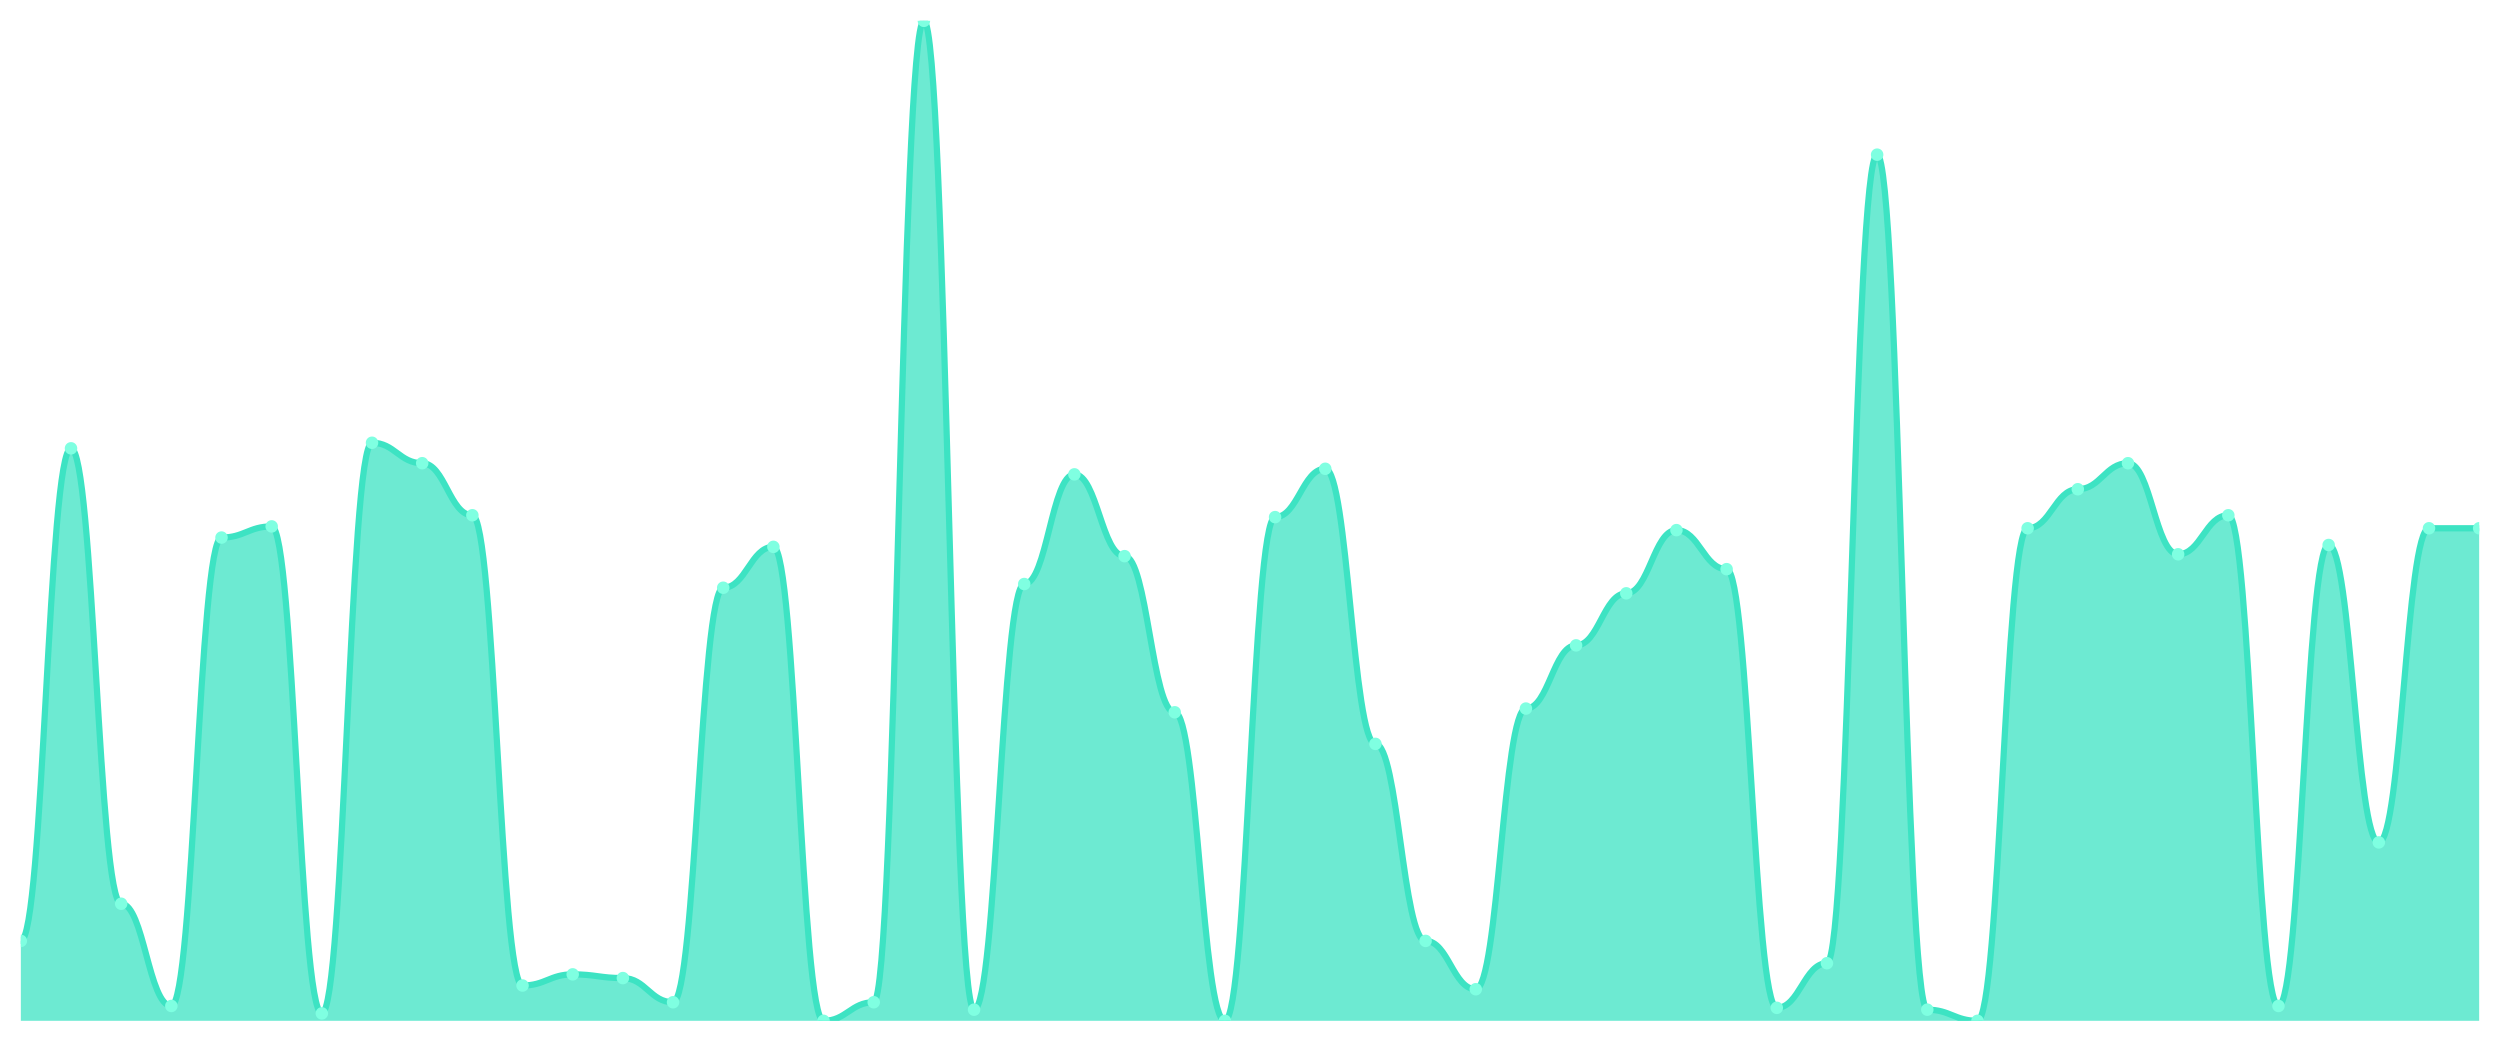
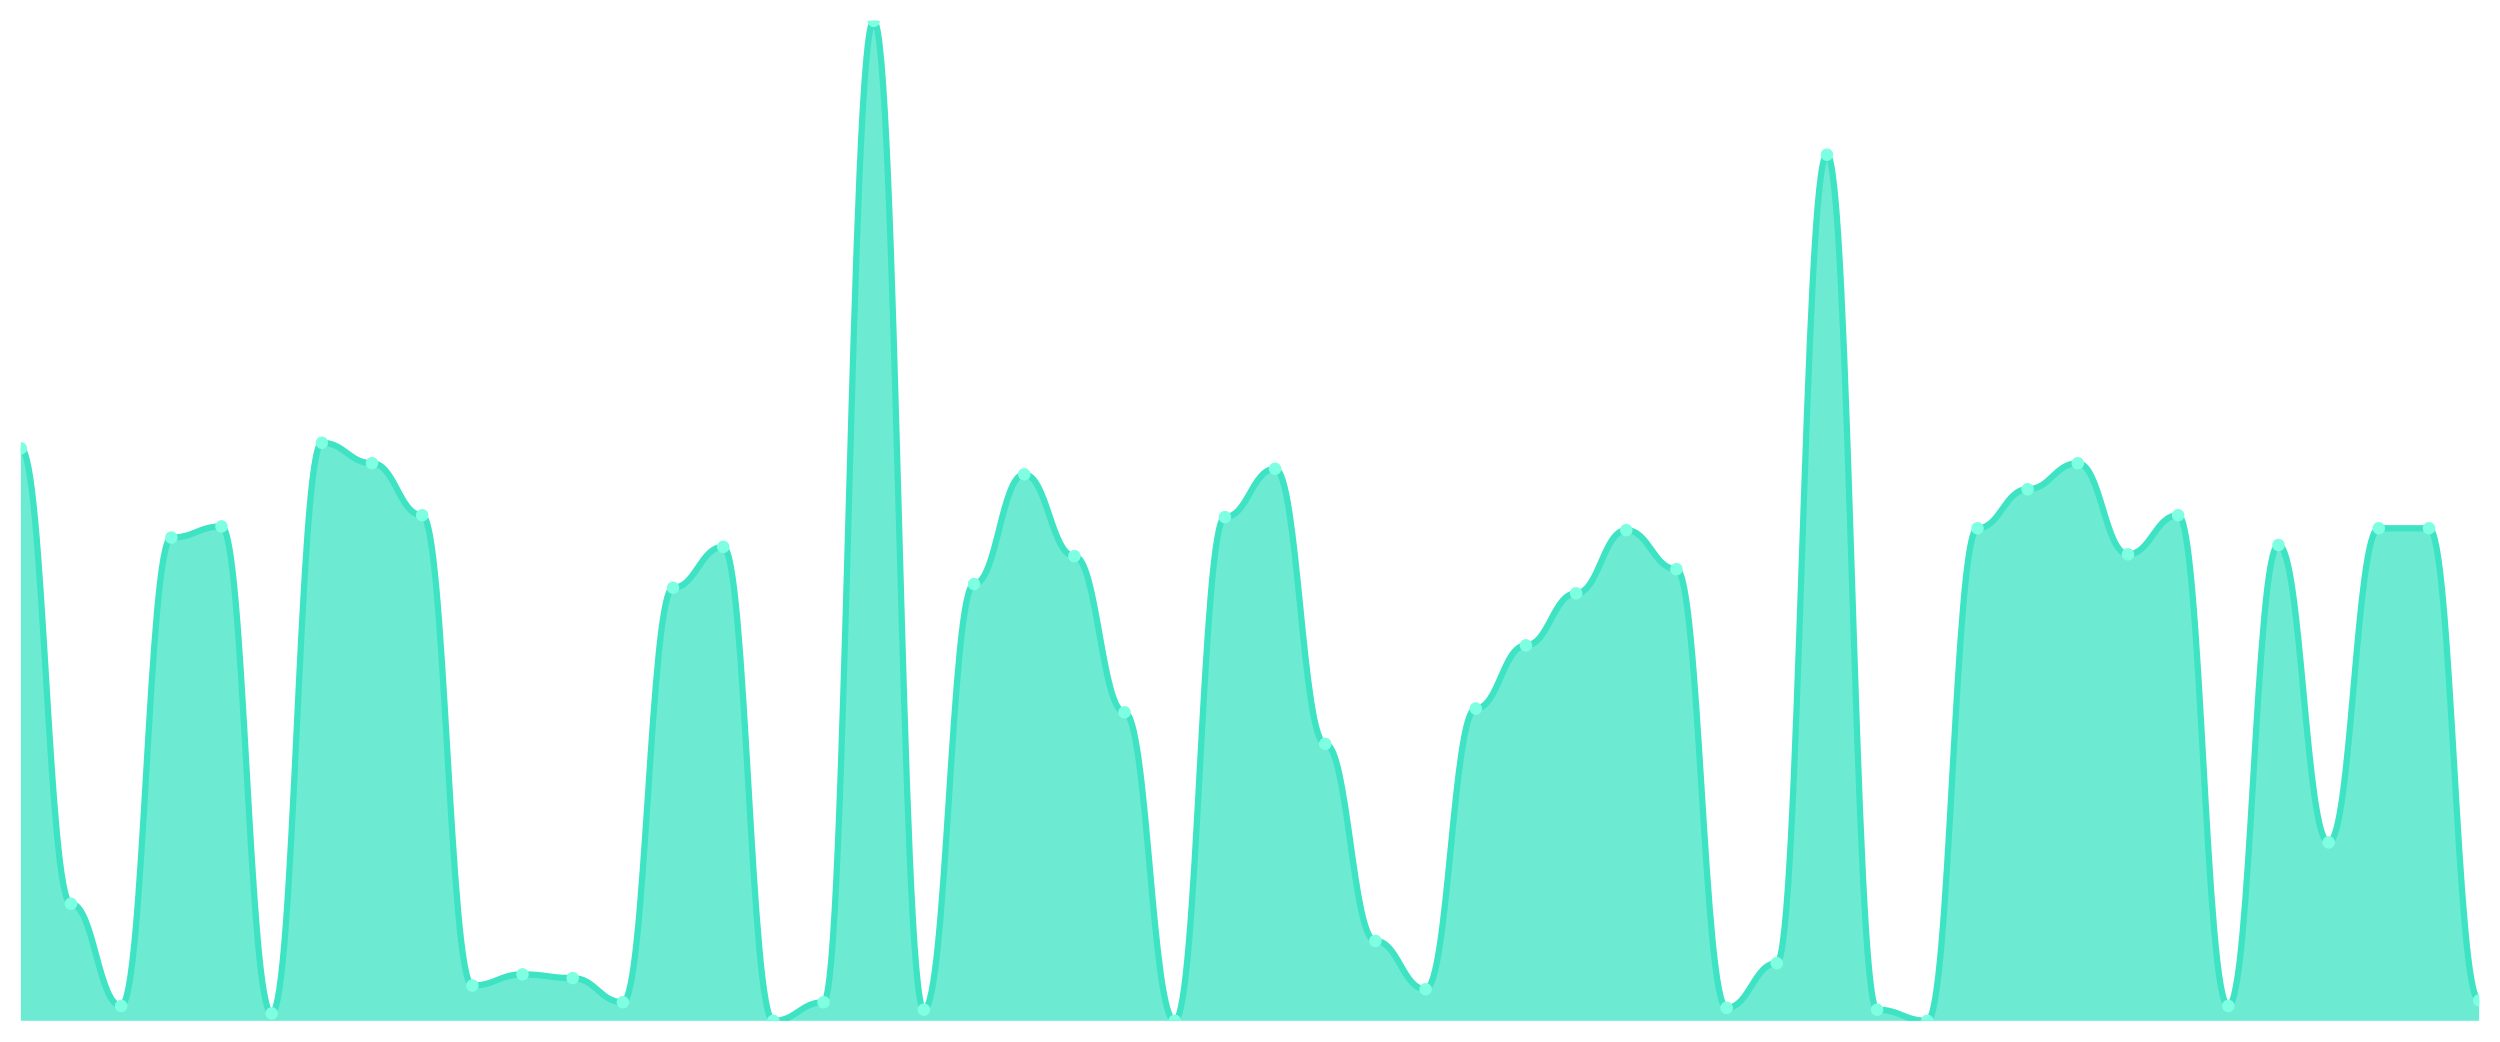
<svg xmlns="http://www.w3.org/2000/svg" viewBox="0 0 1200 500" width="1200" height="500">
  <defs>
    <clipPath id="c">
      <rect x="10" y="10" width="1180" height="480" />
    </clipPath>
  </defs>
  <rect width="1200" height="500" fill="none" />
  <g clip-path="url(#c)">
-     <path d="M 10,490 L 10,451.636 C 20.837,451.636 23.245,215.204 34.082,215.204 C 44.918,215.204 47.327,433.792 58.163,433.792 C 69,433.792 71.408,482.862 82.245,482.862 C 93.082,482.862 95.49,258.03 106.327,258.03 C 117.163,258.03 119.571,252.677 130.408,252.677 C 141.245,252.677 143.653,486.431 154.49,486.431 C 165.327,486.431 167.735,212.528 178.571,212.528 C 189.408,212.528 191.816,222.342 202.653,222.342 C 213.49,222.342 215.898,247.323 226.735,247.323 C 237.571,247.323 239.98,473.048 250.816,473.048 C 261.653,473.048 264.061,467.695 274.898,467.695 C 285.735,467.695 288.143,469.48 298.98,469.48 C 309.816,469.48 312.224,481.078 323.061,481.078 C 333.898,481.078 336.306,282.119 347.143,282.119 C 357.98,282.119 360.388,262.491 371.224,262.491 C 382.061,262.491 384.469,490 395.306,490 C 406.143,490 408.551,481.078 419.388,481.078 C 430.224,481.078 432.633,10 443.469,10 C 454.306,10 456.714,484.647 467.551,484.647 C 478.388,484.647 480.796,280.335 491.633,280.335 C 502.469,280.335 504.878,227.695 515.714,227.695 C 526.551,227.695 528.959,266.952 539.796,266.952 C 550.633,266.952 553.041,341.896 563.878,341.896 C 574.714,341.896 577.122,490 587.959,490 C 598.796,490 601.204,248.216 612.041,248.216 C 622.878,248.216 625.286,225.019 636.122,225.019 C 646.959,225.019 649.367,357.063 660.204,357.063 C 671.041,357.063 673.449,451.636 684.286,451.636 C 695.122,451.636 697.531,474.833 708.367,474.833 C 719.204,474.833 721.612,340.112 732.449,340.112 C 743.286,340.112 745.694,309.777 756.531,309.777 C 767.367,309.777 769.776,284.796 780.612,284.796 C 791.449,284.796 793.857,254.461 804.694,254.461 C 815.531,254.461 817.939,273.197 828.776,273.197 C 839.612,273.197 842.02,483.755 852.857,483.755 C 863.694,483.755 866.102,462.342 876.939,462.342 C 887.776,462.342 890.184,74.238 901.02,74.238 C 911.857,74.238 914.265,484.647 925.102,484.647 C 935.939,484.647 938.347,490 949.184,490 C 960.02,490 962.429,253.569 973.265,253.569 C 984.102,253.569 986.51,234.833 997.347,234.833 C 1008.184,234.833 1010.592,222.342 1021.429,222.342 C 1032.265,222.342 1034.673,266.059 1045.51,266.059 C 1056.347,266.059 1058.755,247.323 1069.592,247.323 C 1080.429,247.323 1082.837,482.862 1093.673,482.862 C 1104.51,482.862 1106.918,261.599 1117.755,261.599 C 1128.592,261.599 1131,404.349 1141.837,404.349 C 1152.673,404.349 1155.082,253.569 1165.918,253.569 C 1176.755,253.569 1179.163,253.569 1190,253.569 L 1190,490 Z" fill="rgba(61,227,195,0.75)" />
-     <path d="M 10,451.636 C 20.837,451.636 23.245,215.204 34.082,215.204 C 44.918,215.204 47.327,433.792 58.163,433.792 C 69,433.792 71.408,482.862 82.245,482.862 C 93.082,482.862 95.49,258.03 106.327,258.03 C 117.163,258.03 119.571,252.677 130.408,252.677 C 141.245,252.677 143.653,486.431 154.49,486.431 C 165.327,486.431 167.735,212.528 178.571,212.528 C 189.408,212.528 191.816,222.342 202.653,222.342 C 213.49,222.342 215.898,247.323 226.735,247.323 C 237.571,247.323 239.98,473.048 250.816,473.048 C 261.653,473.048 264.061,467.695 274.898,467.695 C 285.735,467.695 288.143,469.48 298.98,469.48 C 309.816,469.48 312.224,481.078 323.061,481.078 C 333.898,481.078 336.306,282.119 347.143,282.119 C 357.98,282.119 360.388,262.491 371.224,262.491 C 382.061,262.491 384.469,490 395.306,490 C 406.143,490 408.551,481.078 419.388,481.078 C 430.224,481.078 432.633,10 443.469,10 C 454.306,10 456.714,484.647 467.551,484.647 C 478.388,484.647 480.796,280.335 491.633,280.335 C 502.469,280.335 504.878,227.695 515.714,227.695 C 526.551,227.695 528.959,266.952 539.796,266.952 C 550.633,266.952 553.041,341.896 563.878,341.896 C 574.714,341.896 577.122,490 587.959,490 C 598.796,490 601.204,248.216 612.041,248.216 C 622.878,248.216 625.286,225.019 636.122,225.019 C 646.959,225.019 649.367,357.063 660.204,357.063 C 671.041,357.063 673.449,451.636 684.286,451.636 C 695.122,451.636 697.531,474.833 708.367,474.833 C 719.204,474.833 721.612,340.112 732.449,340.112 C 743.286,340.112 745.694,309.777 756.531,309.777 C 767.367,309.777 769.776,284.796 780.612,284.796 C 791.449,284.796 793.857,254.461 804.694,254.461 C 815.531,254.461 817.939,273.197 828.776,273.197 C 839.612,273.197 842.02,483.755 852.857,483.755 C 863.694,483.755 866.102,462.342 876.939,462.342 C 887.776,462.342 890.184,74.238 901.02,74.238 C 911.857,74.238 914.265,484.647 925.102,484.647 C 935.939,484.647 938.347,490 949.184,490 C 960.02,490 962.429,253.569 973.265,253.569 C 984.102,253.569 986.51,234.833 997.347,234.833 C 1008.184,234.833 1010.592,222.342 1021.429,222.342 C 1032.265,222.342 1034.673,266.059 1045.51,266.059 C 1056.347,266.059 1058.755,247.323 1069.592,247.323 C 1080.429,247.323 1082.837,482.862 1093.673,482.862 C 1104.51,482.862 1106.918,261.599 1117.755,261.599 C 1128.592,261.599 1131,404.349 1141.837,404.349 C 1152.673,404.349 1155.082,253.569 1165.918,253.569 C 1176.755,253.569 1179.163,253.569 1190,253.569" fill="none" stroke="#3de3c3" stroke-width="3" stroke-linecap="round" stroke-linejoin="round" />
-     <circle cx="10" cy="451.636" r="3" fill="#7fffe1" />
-     <circle cx="34.082" cy="215.204" r="3" fill="#7fffe1" />
-     <circle cx="58.163" cy="433.792" r="3" fill="#7fffe1" />
-     <circle cx="82.245" cy="482.862" r="3" fill="#7fffe1" />
-     <circle cx="106.327" cy="258.03" r="3" fill="#7fffe1" />
-     <circle cx="130.408" cy="252.677" r="3" fill="#7fffe1" />
-     <circle cx="154.49" cy="486.431" r="3" fill="#7fffe1" />
-     <circle cx="178.571" cy="212.528" r="3" fill="#7fffe1" />
-     <circle cx="202.653" cy="222.342" r="3" fill="#7fffe1" />
-     <circle cx="226.735" cy="247.323" r="3" fill="#7fffe1" />
-     <circle cx="250.816" cy="473.048" r="3" fill="#7fffe1" />
-     <circle cx="274.898" cy="467.695" r="3" fill="#7fffe1" />
-     <circle cx="298.98" cy="469.48" r="3" fill="#7fffe1" />
-     <circle cx="323.061" cy="481.078" r="3" fill="#7fffe1" />
-     <circle cx="347.143" cy="282.119" r="3" fill="#7fffe1" />
-     <circle cx="371.224" cy="262.491" r="3" fill="#7fffe1" />
-     <circle cx="395.306" cy="490" r="3" fill="#7fffe1" />
-     <circle cx="419.388" cy="481.078" r="3" fill="#7fffe1" />
-     <circle cx="443.469" cy="10" r="3" fill="#7fffe1" />
-     <circle cx="467.551" cy="484.647" r="3" fill="#7fffe1" />
-     <circle cx="491.633" cy="280.335" r="3" fill="#7fffe1" />
-     <circle cx="515.714" cy="227.695" r="3" fill="#7fffe1" />
-     <circle cx="539.796" cy="266.952" r="3" fill="#7fffe1" />
-     <circle cx="563.878" cy="341.896" r="3" fill="#7fffe1" />
-     <circle cx="587.959" cy="490" r="3" fill="#7fffe1" />
-     <circle cx="612.041" cy="248.216" r="3" fill="#7fffe1" />
-     <circle cx="636.122" cy="225.019" r="3" fill="#7fffe1" />
-     <circle cx="660.204" cy="357.063" r="3" fill="#7fffe1" />
-     <circle cx="684.286" cy="451.636" r="3" fill="#7fffe1" />
-     <circle cx="708.367" cy="474.833" r="3" fill="#7fffe1" />
-     <circle cx="732.449" cy="340.112" r="3" fill="#7fffe1" />
-     <circle cx="756.531" cy="309.777" r="3" fill="#7fffe1" />
-     <circle cx="780.612" cy="284.796" r="3" fill="#7fffe1" />
-     <circle cx="804.694" cy="254.461" r="3" fill="#7fffe1" />
-     <circle cx="828.776" cy="273.197" r="3" fill="#7fffe1" />
-     <circle cx="852.857" cy="483.755" r="3" fill="#7fffe1" />
-     <circle cx="876.939" cy="462.342" r="3" fill="#7fffe1" />
-     <circle cx="901.02" cy="74.238" r="3" fill="#7fffe1" />
-     <circle cx="925.102" cy="484.647" r="3" fill="#7fffe1" />
-     <circle cx="949.184" cy="490" r="3" fill="#7fffe1" />
-     <circle cx="973.265" cy="253.569" r="3" fill="#7fffe1" />
-     <circle cx="997.347" cy="234.833" r="3" fill="#7fffe1" />
-     <circle cx="1021.429" cy="222.342" r="3" fill="#7fffe1" />
-     <circle cx="1045.51" cy="266.059" r="3" fill="#7fffe1" />
-     <circle cx="1069.592" cy="247.323" r="3" fill="#7fffe1" />
-     <circle cx="1093.673" cy="482.862" r="3" fill="#7fffe1" />
-     <circle cx="1117.755" cy="261.599" r="3" fill="#7fffe1" />
-     <circle cx="1141.837" cy="404.349" r="3" fill="#7fffe1" />
+     <path d="M 10,490 L 10,215.204 C 20.837,215.204 23.245,433.792 34.082,433.792 C 44.918,433.792 47.327,482.862 58.163,482.862 C 69,482.862 71.408,258.03 82.245,258.03 C 93.082,258.03 95.49,252.677 106.327,252.677 C 117.163,252.677 119.571,486.431 130.408,486.431 C 141.245,486.431 143.653,212.528 154.49,212.528 C 165.327,212.528 167.735,222.342 178.571,222.342 C 189.408,222.342 191.816,247.323 202.653,247.323 C 213.49,247.323 215.898,473.048 226.735,473.048 C 237.571,473.048 239.98,467.695 250.816,467.695 C 261.653,467.695 264.061,469.48 274.898,469.48 C 285.735,469.48 288.143,481.078 298.98,481.078 C 309.816,481.078 312.224,282.119 323.061,282.119 C 333.898,282.119 336.306,262.491 347.143,262.491 C 357.98,262.491 360.388,490 371.224,490 C 382.061,490 384.469,481.078 395.306,481.078 C 406.143,481.078 408.551,10 419.388,10 C 430.224,10 432.633,484.647 443.469,484.647 C 454.306,484.647 456.714,280.335 467.551,280.335 C 478.388,280.335 480.796,227.695 491.633,227.695 C 502.469,227.695 504.878,266.952 515.714,266.952 C 526.551,266.952 528.959,341.896 539.796,341.896 C 550.633,341.896 553.041,490 563.878,490 C 574.714,490 577.122,248.216 587.959,248.216 C 598.796,248.216 601.204,225.019 612.041,225.019 C 622.878,225.019 625.286,357.063 636.122,357.063 C 646.959,357.063 649.367,451.636 660.204,451.636 C 671.041,451.636 673.449,474.833 684.286,474.833 C 695.122,474.833 697.531,340.112 708.367,340.112 C 719.204,340.112 721.612,309.777 732.449,309.777 C 743.286,309.777 745.694,284.796 756.531,284.796 C 767.367,284.796 769.776,254.461 780.612,254.461 C 791.449,254.461 793.857,273.197 804.694,273.197 C 815.531,273.197 817.939,483.755 828.776,483.755 C 839.612,483.755 842.02,462.342 852.857,462.342 C 863.694,462.342 866.102,74.238 876.939,74.238 C 887.776,74.238 890.184,484.647 901.02,484.647 C 911.857,484.647 914.265,490 925.102,490 C 935.939,490 938.347,253.569 949.184,253.569 C 960.02,253.569 962.429,234.833 973.265,234.833 C 984.102,234.833 986.51,222.342 997.347,222.342 C 1008.184,222.342 1010.592,266.059 1021.429,266.059 C 1032.265,266.059 1034.673,247.323 1045.51,247.323 C 1056.347,247.323 1058.755,482.862 1069.592,482.862 C 1080.429,482.862 1082.837,261.599 1093.673,261.599 C 1104.51,261.599 1106.918,404.349 1117.755,404.349 C 1128.592,404.349 1131,253.569 1141.837,253.569 C 1152.673,253.569 1155.082,253.569 1165.918,253.569 C 1176.755,253.569 1179.163,480.186 1190,480.186 L 1190,490 Z" fill="rgba(61,227,195,0.75)" />
+     <path d="M 10,215.204 C 20.837,215.204 23.245,433.792 34.082,433.792 C 44.918,433.792 47.327,482.862 58.163,482.862 C 69,482.862 71.408,258.03 82.245,258.03 C 93.082,258.03 95.49,252.677 106.327,252.677 C 117.163,252.677 119.571,486.431 130.408,486.431 C 141.245,486.431 143.653,212.528 154.49,212.528 C 165.327,212.528 167.735,222.342 178.571,222.342 C 189.408,222.342 191.816,247.323 202.653,247.323 C 213.49,247.323 215.898,473.048 226.735,473.048 C 237.571,473.048 239.98,467.695 250.816,467.695 C 261.653,467.695 264.061,469.48 274.898,469.48 C 285.735,469.48 288.143,481.078 298.98,481.078 C 309.816,481.078 312.224,282.119 323.061,282.119 C 333.898,282.119 336.306,262.491 347.143,262.491 C 357.98,262.491 360.388,490 371.224,490 C 382.061,490 384.469,481.078 395.306,481.078 C 406.143,481.078 408.551,10 419.388,10 C 430.224,10 432.633,484.647 443.469,484.647 C 454.306,484.647 456.714,280.335 467.551,280.335 C 478.388,280.335 480.796,227.695 491.633,227.695 C 502.469,227.695 504.878,266.952 515.714,266.952 C 526.551,266.952 528.959,341.896 539.796,341.896 C 550.633,341.896 553.041,490 563.878,490 C 574.714,490 577.122,248.216 587.959,248.216 C 598.796,248.216 601.204,225.019 612.041,225.019 C 622.878,225.019 625.286,357.063 636.122,357.063 C 646.959,357.063 649.367,451.636 660.204,451.636 C 671.041,451.636 673.449,474.833 684.286,474.833 C 695.122,474.833 697.531,340.112 708.367,340.112 C 719.204,340.112 721.612,309.777 732.449,309.777 C 743.286,309.777 745.694,284.796 756.531,284.796 C 767.367,284.796 769.776,254.461 780.612,254.461 C 791.449,254.461 793.857,273.197 804.694,273.197 C 815.531,273.197 817.939,483.755 828.776,483.755 C 839.612,483.755 842.02,462.342 852.857,462.342 C 863.694,462.342 866.102,74.238 876.939,74.238 C 887.776,74.238 890.184,484.647 901.02,484.647 C 911.857,484.647 914.265,490 925.102,490 C 935.939,490 938.347,253.569 949.184,253.569 C 960.02,253.569 962.429,234.833 973.265,234.833 C 984.102,234.833 986.51,222.342 997.347,222.342 C 1008.184,222.342 1010.592,266.059 1021.429,266.059 C 1032.265,266.059 1034.673,247.323 1045.51,247.323 C 1056.347,247.323 1058.755,482.862 1069.592,482.862 C 1080.429,482.862 1082.837,261.599 1093.673,261.599 C 1104.51,261.599 1106.918,404.349 1117.755,404.349 C 1128.592,404.349 1131,253.569 1141.837,253.569 C 1152.673,253.569 1155.082,253.569 1165.918,253.569 C 1176.755,253.569 1179.163,480.186 1190,480.186" fill="none" stroke="#3de3c3" stroke-width="3" stroke-linecap="round" stroke-linejoin="round" />
+     <circle cx="10" cy="215.204" r="3" fill="#7fffe1" />
+     <circle cx="34.082" cy="433.792" r="3" fill="#7fffe1" />
+     <circle cx="58.163" cy="482.862" r="3" fill="#7fffe1" />
+     <circle cx="82.245" cy="258.03" r="3" fill="#7fffe1" />
+     <circle cx="106.327" cy="252.677" r="3" fill="#7fffe1" />
+     <circle cx="130.408" cy="486.431" r="3" fill="#7fffe1" />
+     <circle cx="154.49" cy="212.528" r="3" fill="#7fffe1" />
+     <circle cx="178.571" cy="222.342" r="3" fill="#7fffe1" />
+     <circle cx="202.653" cy="247.323" r="3" fill="#7fffe1" />
+     <circle cx="226.735" cy="473.048" r="3" fill="#7fffe1" />
+     <circle cx="250.816" cy="467.695" r="3" fill="#7fffe1" />
+     <circle cx="274.898" cy="469.48" r="3" fill="#7fffe1" />
+     <circle cx="298.98" cy="481.078" r="3" fill="#7fffe1" />
+     <circle cx="323.061" cy="282.119" r="3" fill="#7fffe1" />
+     <circle cx="347.143" cy="262.491" r="3" fill="#7fffe1" />
+     <circle cx="371.224" cy="490" r="3" fill="#7fffe1" />
+     <circle cx="395.306" cy="481.078" r="3" fill="#7fffe1" />
+     <circle cx="419.388" cy="10" r="3" fill="#7fffe1" />
+     <circle cx="443.469" cy="484.647" r="3" fill="#7fffe1" />
+     <circle cx="467.551" cy="280.335" r="3" fill="#7fffe1" />
+     <circle cx="491.633" cy="227.695" r="3" fill="#7fffe1" />
+     <circle cx="515.714" cy="266.952" r="3" fill="#7fffe1" />
+     <circle cx="539.796" cy="341.896" r="3" fill="#7fffe1" />
+     <circle cx="563.878" cy="490" r="3" fill="#7fffe1" />
+     <circle cx="587.959" cy="248.216" r="3" fill="#7fffe1" />
+     <circle cx="612.041" cy="225.019" r="3" fill="#7fffe1" />
+     <circle cx="636.122" cy="357.063" r="3" fill="#7fffe1" />
+     <circle cx="660.204" cy="451.636" r="3" fill="#7fffe1" />
+     <circle cx="684.286" cy="474.833" r="3" fill="#7fffe1" />
+     <circle cx="708.367" cy="340.112" r="3" fill="#7fffe1" />
+     <circle cx="732.449" cy="309.777" r="3" fill="#7fffe1" />
+     <circle cx="756.531" cy="284.796" r="3" fill="#7fffe1" />
+     <circle cx="780.612" cy="254.461" r="3" fill="#7fffe1" />
+     <circle cx="804.694" cy="273.197" r="3" fill="#7fffe1" />
+     <circle cx="828.776" cy="483.755" r="3" fill="#7fffe1" />
+     <circle cx="852.857" cy="462.342" r="3" fill="#7fffe1" />
+     <circle cx="876.939" cy="74.238" r="3" fill="#7fffe1" />
+     <circle cx="901.02" cy="484.647" r="3" fill="#7fffe1" />
+     <circle cx="925.102" cy="490" r="3" fill="#7fffe1" />
+     <circle cx="949.184" cy="253.569" r="3" fill="#7fffe1" />
+     <circle cx="973.265" cy="234.833" r="3" fill="#7fffe1" />
+     <circle cx="997.347" cy="222.342" r="3" fill="#7fffe1" />
+     <circle cx="1021.429" cy="266.059" r="3" fill="#7fffe1" />
+     <circle cx="1045.51" cy="247.323" r="3" fill="#7fffe1" />
+     <circle cx="1069.592" cy="482.862" r="3" fill="#7fffe1" />
+     <circle cx="1093.673" cy="261.599" r="3" fill="#7fffe1" />
+     <circle cx="1117.755" cy="404.349" r="3" fill="#7fffe1" />
+     <circle cx="1141.837" cy="253.569" r="3" fill="#7fffe1" />
    <circle cx="1165.918" cy="253.569" r="3" fill="#7fffe1" />
-     <circle cx="1190" cy="253.569" r="3" fill="#7fffe1" />
+     <circle cx="1190" cy="480.186" r="3" fill="#7fffe1" />
  </g>
</svg>
